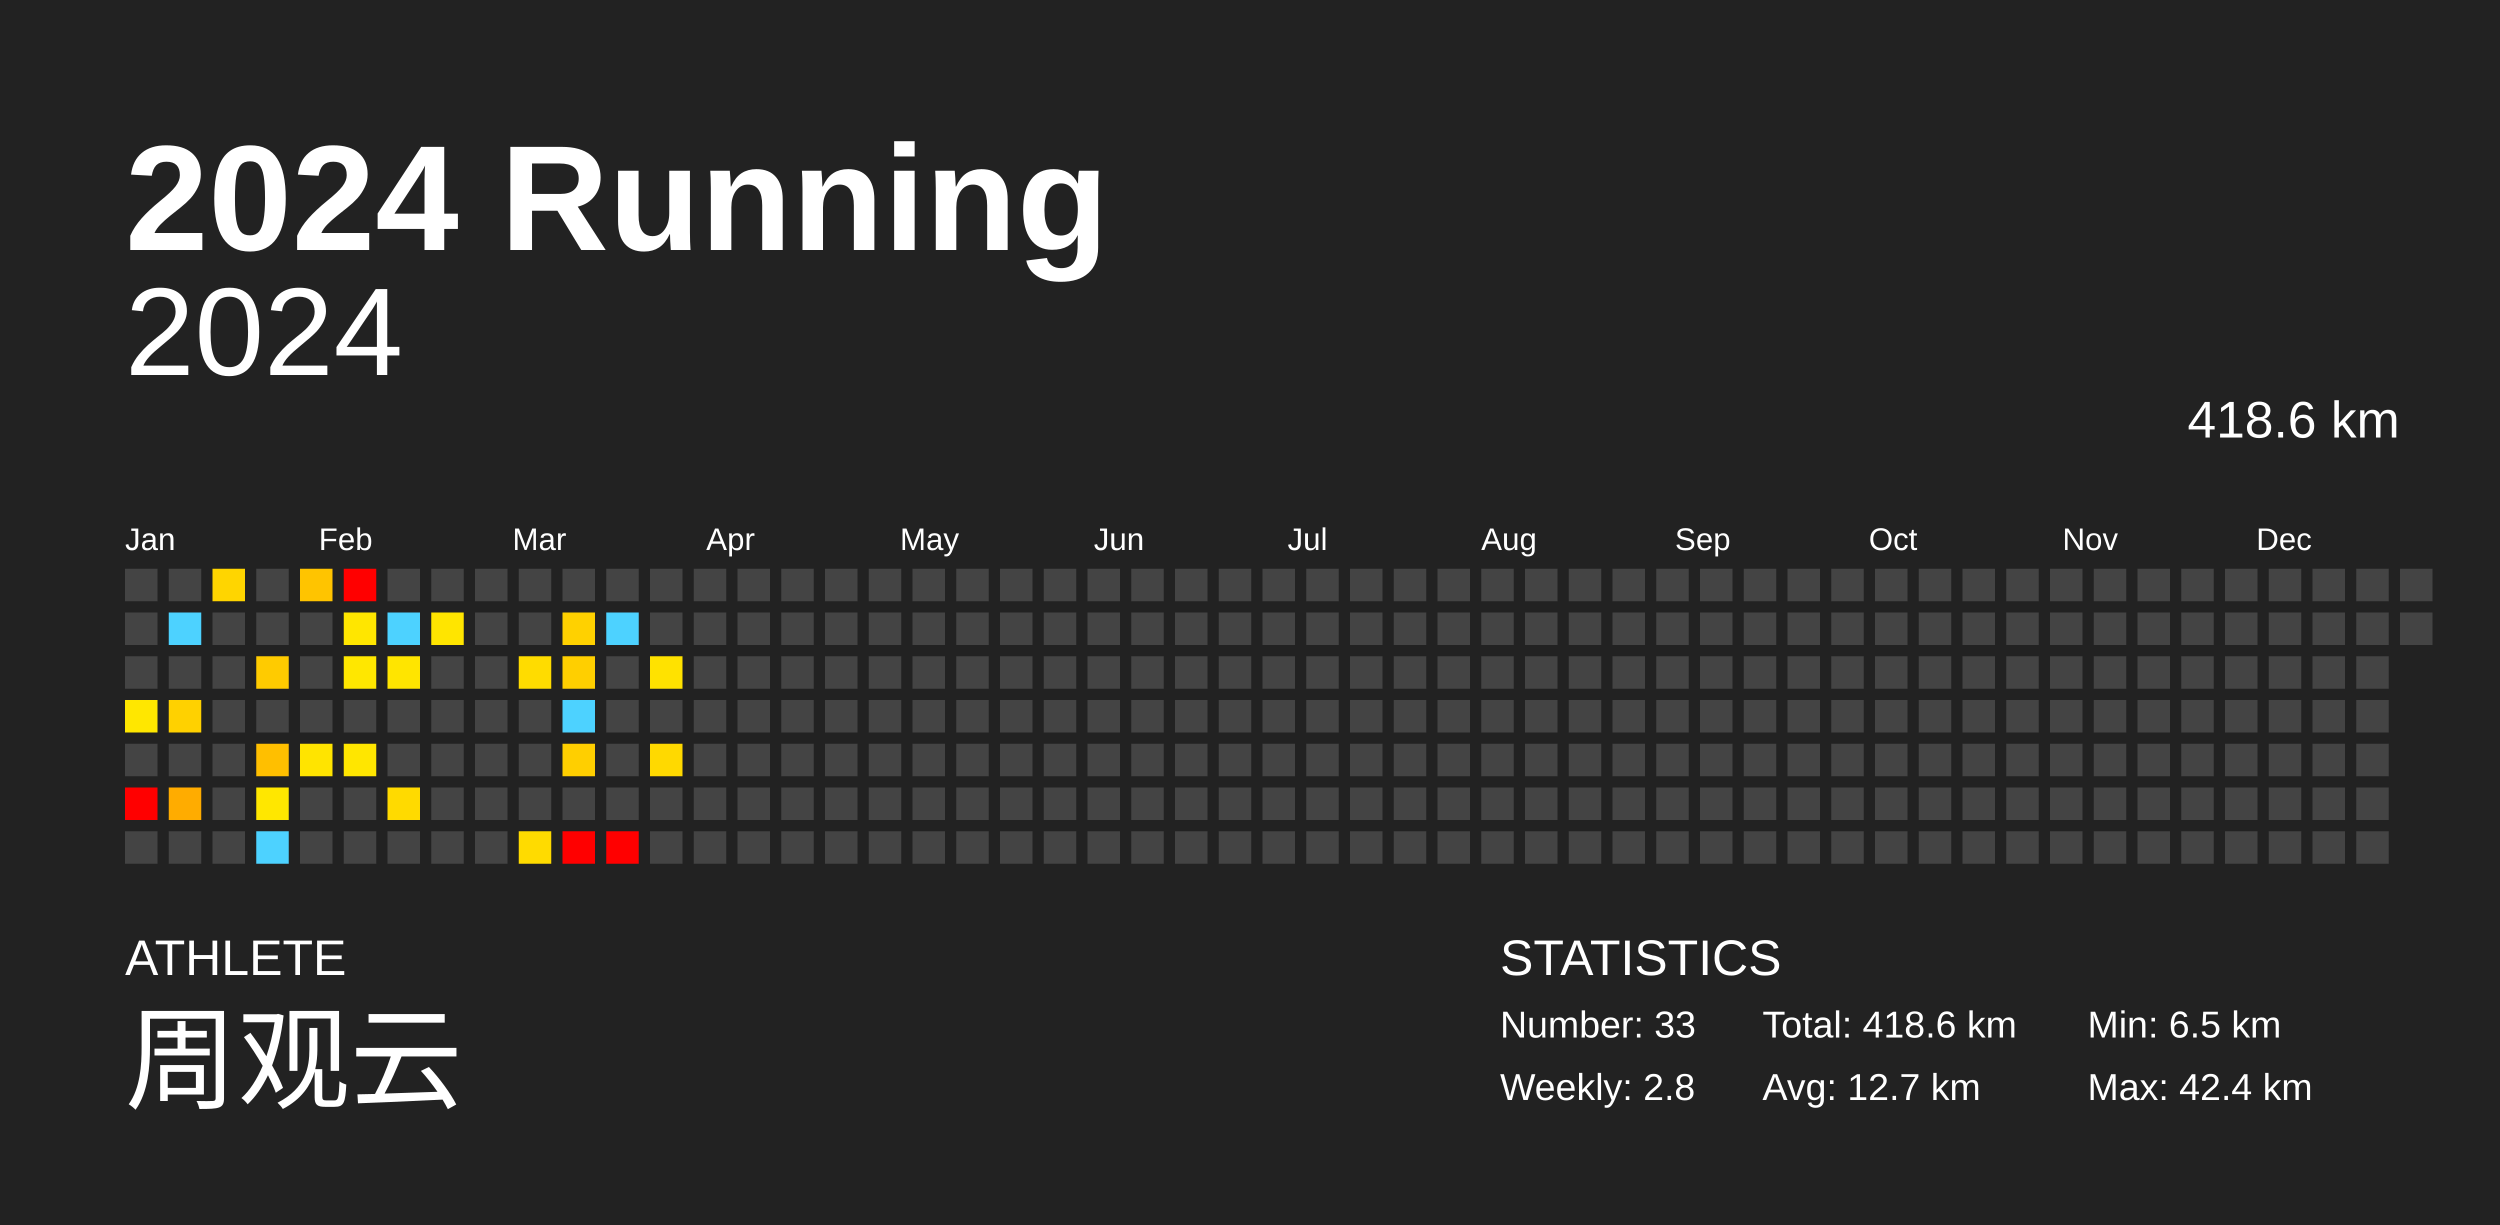
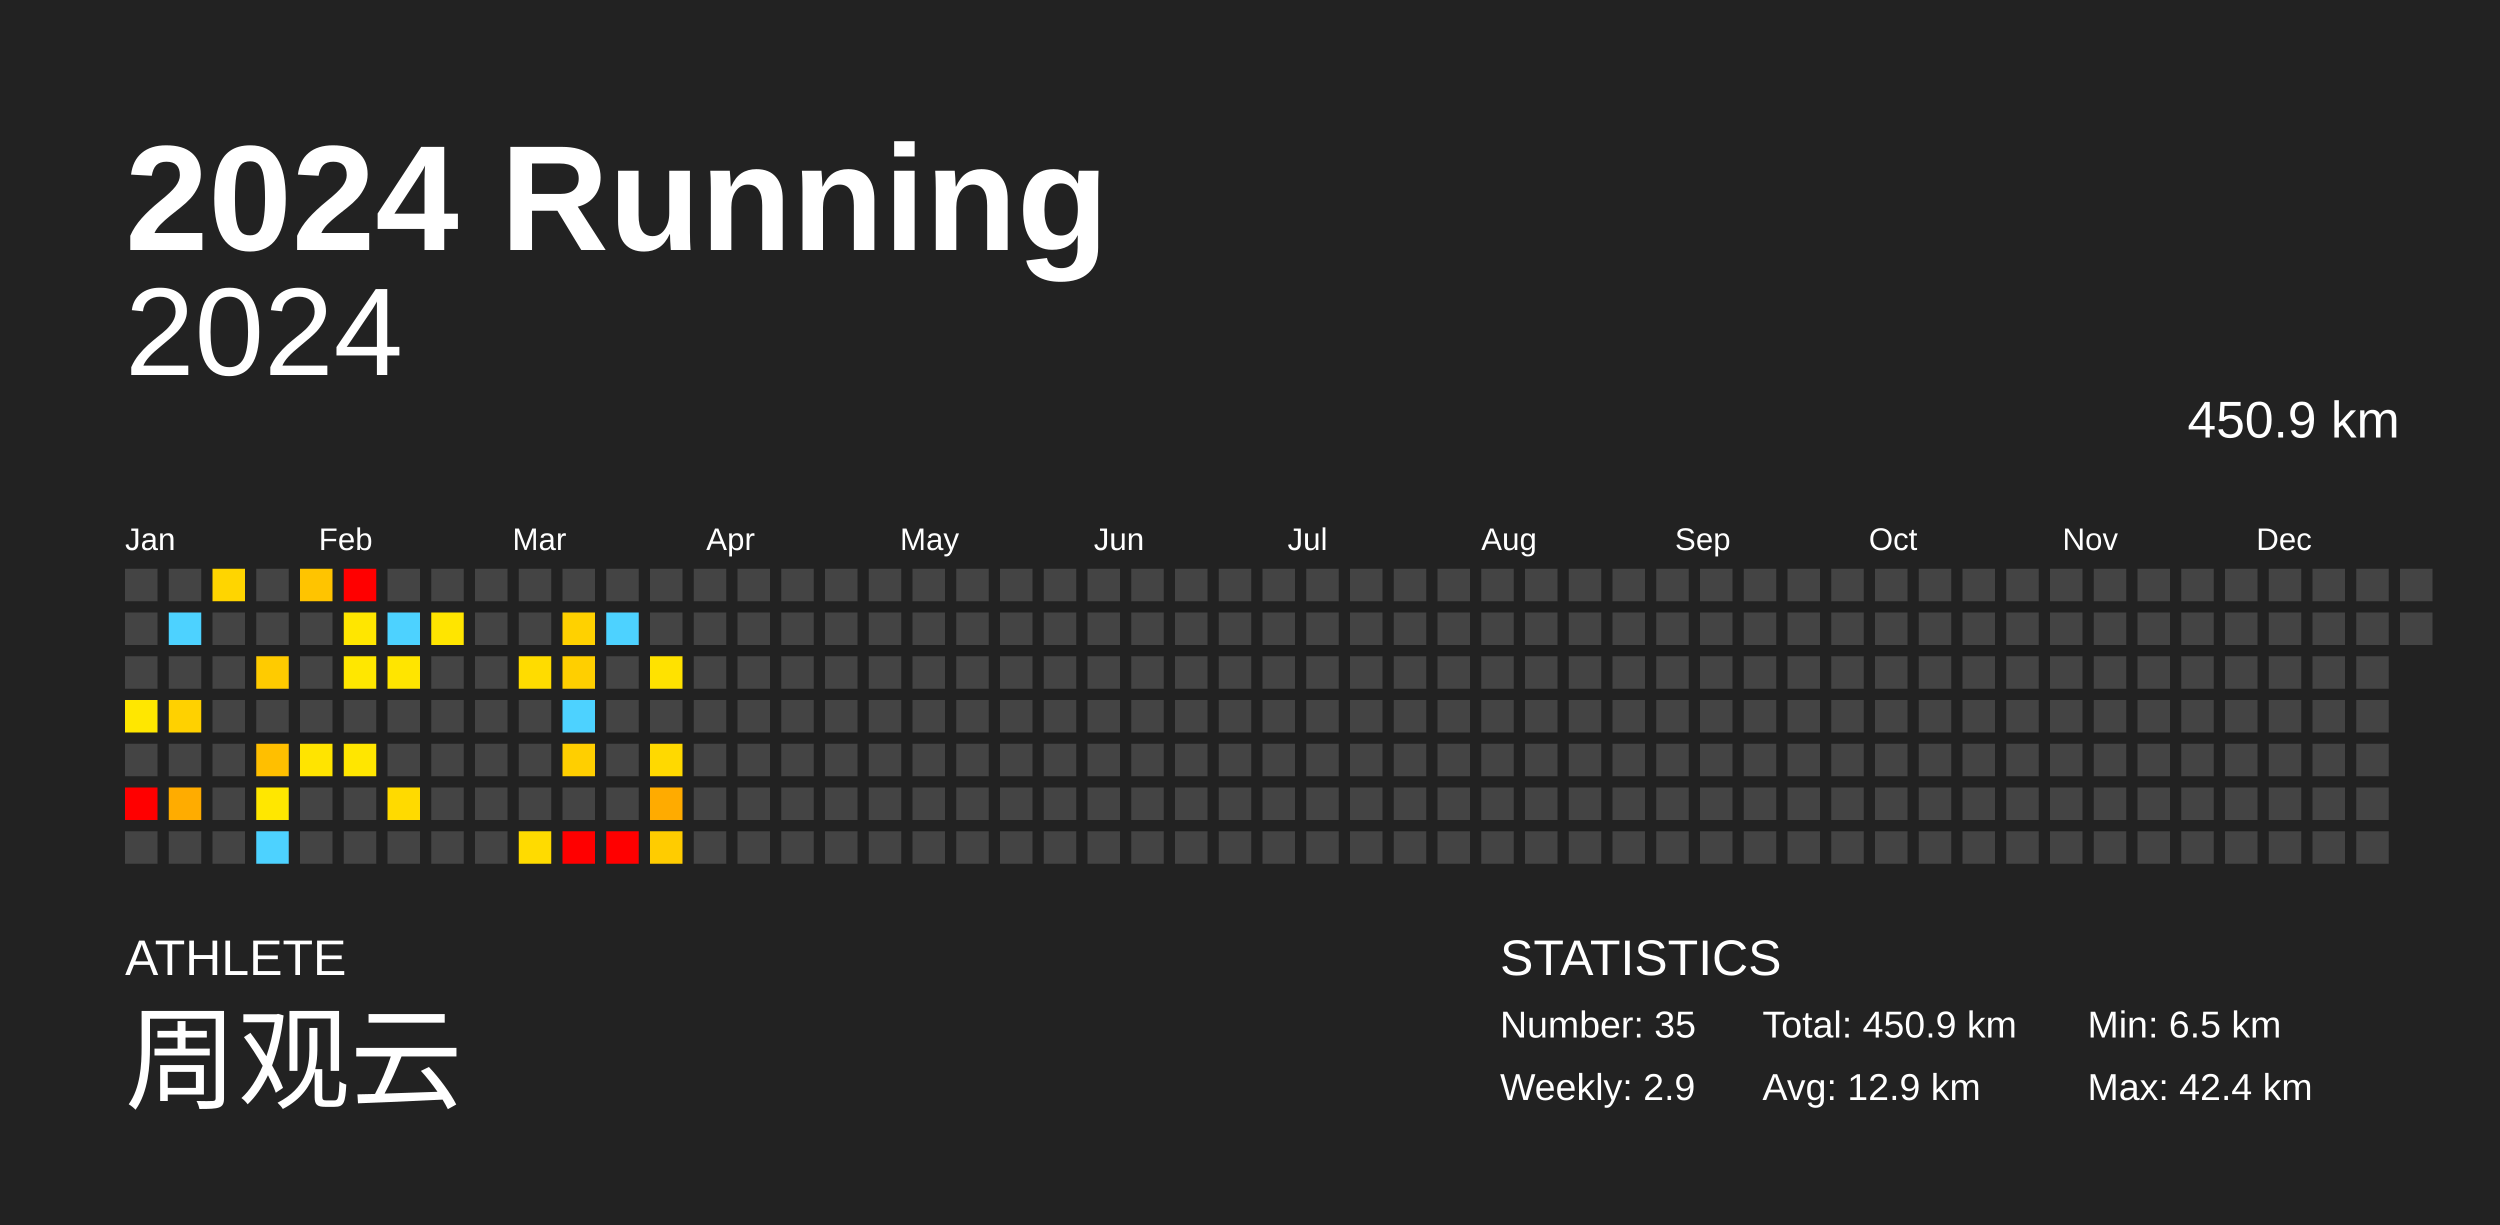
<svg xmlns="http://www.w3.org/2000/svg" baseProfile="full" height="98mm" version="1.1" viewBox="0,0,200,98" width="200mm">
  <defs />
  <rect fill="#222222" height="98" width="200" x="0" y="0" />
  <text fill="#FFFFFF" style="font-size:12px; font-family:Arial; font-weight:bold;" x="10" y="20">2024 Running</text>
  <text fill="#FFFFFF" style="font-size:4px; font-family:Arial" x="10" y="78">ATHLETE</text>
  <text fill="#FFFFFF" style="font-size:9px; font-family:Arial" x="10" y="88">周观云</text>
  <text fill="#FFFFFF" style="font-size:4px; font-family:Arial" x="120" y="78">STATISTICS</text>
-   <text fill="#FFFFFF" style="font-size:3px; font-family:Arial" x="120" y="83">Number: 33</text>
-   <text fill="#FFFFFF" style="font-size:3px; font-family:Arial" x="120" y="88">Weekly: 2.8</text>
-   <text fill="#FFFFFF" style="font-size:3px; font-family:Arial" x="141" y="83">Total: 418.6 km</text>
-   <text fill="#FFFFFF" style="font-size:3px; font-family:Arial" x="141" y="88">Avg: 12.7 km</text>
+   <text fill="#FFFFFF" style="font-size:3px; font-family:Arial" x="120" y="83">Number: 35</text>
+   <text fill="#FFFFFF" style="font-size:3px; font-family:Arial" x="120" y="88">Weekly: 2.9</text>
+   <text fill="#FFFFFF" style="font-size:3px; font-family:Arial" x="141" y="83">Total: 450.9 km</text>
+   <text fill="#FFFFFF" style="font-size:3px; font-family:Arial" x="141" y="88">Avg: 12.9 km</text>
  <text fill="#FFFFFF" style="font-size:3px; font-family:Arial" x="167" y="83">Min: 6.5 km</text>
  <text fill="#FFFFFF" style="font-size:3px; font-family:Arial" x="167" y="88">Max: 42.4 km</text>
  <text alignment-baseline="hanging" fill="#FFFFFF" style="font-size:10.0px; font-family:Arial;" x="10" y="30">2024</text>
-   <text alignment-baseline="hanging" fill="#FFFFFF" style="font-size:4.125px; font-family:Arial;" x="175" y="35">418.6 km</text>
+   <text alignment-baseline="hanging" fill="#FFFFFF" style="font-size:4.125px; font-family:Arial;" x="175" y="35">450.9 km</text>
  <text fill="#FFFFFF" style="font-size:2.5px; font-family:Arial" x="10.0" y="44">Jan</text>
  <text fill="#FFFFFF" style="font-size:2.5px; font-family:Arial" x="25.5" y="44">Feb</text>
  <text fill="#FFFFFF" style="font-size:2.5px; font-family:Arial" x="41.0" y="44">Mar</text>
  <text fill="#FFFFFF" style="font-size:2.5px; font-family:Arial" x="56.5" y="44">Apr</text>
  <text fill="#FFFFFF" style="font-size:2.5px; font-family:Arial" x="72.0" y="44">May</text>
  <text fill="#FFFFFF" style="font-size:2.5px; font-family:Arial" x="87.5" y="44">Jun</text>
  <text fill="#FFFFFF" style="font-size:2.5px; font-family:Arial" x="103.0" y="44">Jul</text>
  <text fill="#FFFFFF" style="font-size:2.5px; font-family:Arial" x="118.5" y="44">Aug</text>
  <text fill="#FFFFFF" style="font-size:2.5px; font-family:Arial" x="134.0" y="44">Sep</text>
  <text fill="#FFFFFF" style="font-size:2.5px; font-family:Arial" x="149.5" y="44">Oct</text>
  <text fill="#FFFFFF" style="font-size:2.5px; font-family:Arial" x="165.0" y="44">Nov</text>
  <text fill="#FFFFFF" style="font-size:2.5px; font-family:Arial" x="180.5" y="44">Dec</text>
  <rect fill="#444444" height="2.6" width="2.6" x="10.0" y="45.5" />
  <rect fill="#444444" height="2.6" width="2.6" x="10.0" y="49.0" />
  <rect fill="#444444" height="2.6" width="2.6" x="10.0" y="52.5" />
  <rect fill="#ffe700" height="2.6" width="2.6" x="10.0" y="56.0" />
  <rect fill="#444444" height="2.6" width="2.6" x="10.0" y="59.5" />
  <rect fill="red" height="2.6" width="2.6" x="10.0" y="63.0" />
  <rect fill="#444444" height="2.6" width="2.6" x="10.0" y="66.5" />
  <rect fill="#444444" height="2.6" width="2.6" x="13.5" y="45.5" />
  <rect fill="#4dd2ff" height="2.6" width="2.6" x="13.5" y="49.0" />
  <rect fill="#444444" height="2.6" width="2.6" x="13.5" y="52.5" />
  <rect fill="#ffd100" height="2.6" width="2.6" x="13.5" y="56.0" />
  <rect fill="#444444" height="2.6" width="2.6" x="13.5" y="59.5" />
  <rect fill="#ffac00" height="2.6" width="2.6" x="13.5" y="63.0" />
  <rect fill="#444444" height="2.6" width="2.6" x="13.5" y="66.5" />
  <rect fill="#ffd500" height="2.6" width="2.6" x="17.0" y="45.5" />
  <rect fill="#444444" height="2.6" width="2.6" x="17.0" y="49.0" />
  <rect fill="#444444" height="2.6" width="2.6" x="17.0" y="52.5" />
  <rect fill="#444444" height="2.6" width="2.6" x="17.0" y="56.0" />
  <rect fill="#444444" height="2.6" width="2.6" x="17.0" y="59.5" />
  <rect fill="#444444" height="2.6" width="2.6" x="17.0" y="63.0" />
  <rect fill="#444444" height="2.6" width="2.6" x="17.0" y="66.5" />
  <rect fill="#444444" height="2.6" width="2.6" x="20.5" y="45.5" />
  <rect fill="#444444" height="2.6" width="2.6" x="20.5" y="49.0" />
  <rect fill="#ffcb00" height="2.6" width="2.6" x="20.5" y="52.5" />
  <rect fill="#444444" height="2.6" width="2.6" x="20.5" y="56.0" />
  <rect fill="#ffbf00" height="2.6" width="2.6" x="20.5" y="59.5" />
  <rect fill="#ffe700" height="2.6" width="2.6" x="20.5" y="63.0" />
  <rect fill="#4dd2ff" height="2.6" width="2.6" x="20.5" y="66.5" />
  <rect fill="#ffc400" height="2.6" width="2.6" x="24.0" y="45.5" />
  <rect fill="#444444" height="2.6" width="2.6" x="24.0" y="49.0" />
  <rect fill="#444444" height="2.6" width="2.6" x="24.0" y="52.5" />
  <rect fill="#444444" height="2.6" width="2.6" x="24.0" y="56.0" />
  <rect fill="#ffe400" height="2.6" width="2.6" x="24.0" y="59.5" />
  <rect fill="#444444" height="2.6" width="2.6" x="24.0" y="63.0" />
  <rect fill="#444444" height="2.6" width="2.6" x="24.0" y="66.5" />
  <rect fill="red" height="2.6" width="2.6" x="27.5" y="45.5" />
  <rect fill="#ffe600" height="2.6" width="2.6" x="27.5" y="49.0" />
  <rect fill="#ffe700" height="2.6" width="2.6" x="27.5" y="52.5" />
  <rect fill="#444444" height="2.6" width="2.6" x="27.5" y="56.0" />
  <rect fill="#ffe600" height="2.6" width="2.6" x="27.5" y="59.5" />
  <rect fill="#444444" height="2.6" width="2.6" x="27.5" y="63.0" />
  <rect fill="#444444" height="2.6" width="2.6" x="27.5" y="66.5" />
  <rect fill="#444444" height="2.6" width="2.6" x="31.0" y="45.5" />
  <rect fill="#4dd2ff" height="2.6" width="2.6" x="31.0" y="49.0" />
  <rect fill="#ffe500" height="2.6" width="2.6" x="31.0" y="52.5" />
  <rect fill="#444444" height="2.6" width="2.6" x="31.0" y="56.0" />
  <rect fill="#444444" height="2.6" width="2.6" x="31.0" y="59.5" />
  <rect fill="#ffda00" height="2.6" width="2.6" x="31.0" y="63.0" />
  <rect fill="#444444" height="2.6" width="2.6" x="31.0" y="66.5" />
  <rect fill="#444444" height="2.6" width="2.6" x="34.5" y="45.5" />
  <rect fill="#ffe500" height="2.6" width="2.6" x="34.5" y="49.0" />
  <rect fill="#444444" height="2.6" width="2.6" x="34.5" y="52.5" />
  <rect fill="#444444" height="2.6" width="2.6" x="34.5" y="56.0" />
  <rect fill="#444444" height="2.6" width="2.6" x="34.5" y="59.5" />
  <rect fill="#444444" height="2.6" width="2.6" x="34.5" y="63.0" />
  <rect fill="#444444" height="2.6" width="2.6" x="34.5" y="66.5" />
  <rect fill="#444444" height="2.6" width="2.6" x="38.0" y="45.5" />
  <rect fill="#444444" height="2.6" width="2.6" x="38.0" y="49.0" />
  <rect fill="#444444" height="2.6" width="2.6" x="38.0" y="52.5" />
  <rect fill="#444444" height="2.6" width="2.6" x="38.0" y="56.0" />
  <rect fill="#444444" height="2.6" width="2.6" x="38.0" y="59.5" />
  <rect fill="#444444" height="2.6" width="2.6" x="38.0" y="63.0" />
  <rect fill="#444444" height="2.6" width="2.6" x="38.0" y="66.5" />
  <rect fill="#444444" height="2.6" width="2.6" x="41.5" y="45.5" />
  <rect fill="#444444" height="2.6" width="2.6" x="41.5" y="49.0" />
  <rect fill="#ffdc00" height="2.6" width="2.6" x="41.5" y="52.5" />
  <rect fill="#444444" height="2.6" width="2.6" x="41.5" y="56.0" />
  <rect fill="#444444" height="2.6" width="2.6" x="41.5" y="59.5" />
  <rect fill="#444444" height="2.6" width="2.6" x="41.5" y="63.0" />
  <rect fill="#ffdb00" height="2.6" width="2.6" x="41.5" y="66.5" />
  <rect fill="#444444" height="2.6" width="2.6" x="45.0" y="45.5" />
  <rect fill="#ffd100" height="2.6" width="2.6" x="45.0" y="49.0" />
  <rect fill="#ffcf00" height="2.6" width="2.6" x="45.0" y="52.5" />
  <rect fill="#4dd2ff" height="2.6" width="2.6" x="45.0" y="56.0" />
  <rect fill="#ffcf00" height="2.6" width="2.6" x="45.0" y="59.5" />
  <rect fill="#444444" height="2.6" width="2.6" x="45.0" y="63.0" />
  <rect fill="red" height="2.6" width="2.6" x="45.0" y="66.5" />
  <rect fill="#444444" height="2.6" width="2.6" x="48.5" y="45.5" />
  <rect fill="#4dd2ff" height="2.6" width="2.6" x="48.5" y="49.0" />
  <rect fill="#444444" height="2.6" width="2.6" x="48.5" y="52.5" />
  <rect fill="#444444" height="2.6" width="2.6" x="48.5" y="56.0" />
  <rect fill="#444444" height="2.6" width="2.6" x="48.5" y="59.5" />
  <rect fill="#444444" height="2.6" width="2.6" x="48.5" y="63.0" />
  <rect fill="red" height="2.6" width="2.6" x="48.5" y="66.5" />
  <rect fill="#444444" height="2.6" width="2.6" x="52.0" y="45.5" />
  <rect fill="#444444" height="2.6" width="2.6" x="52.0" y="49.0" />
  <rect fill="#ffe200" height="2.6" width="2.6" x="52.0" y="52.5" />
  <rect fill="#444444" height="2.6" width="2.6" x="52.0" y="56.0" />
  <rect fill="#ffd900" height="2.6" width="2.6" x="52.0" y="59.5" />
-   <rect fill="#444444" height="2.6" width="2.6" x="52.0" y="63.0" />
-   <rect fill="#444444" height="2.6" width="2.6" x="52.0" y="66.5" />
+   <rect fill="#ffab00" height="2.6" width="2.6" x="52.0" y="63.0" />
+   <rect fill="#ffcc00" height="2.6" width="2.6" x="52.0" y="66.5" />
  <rect fill="#444444" height="2.6" width="2.6" x="55.5" y="45.5" />
  <rect fill="#444444" height="2.6" width="2.6" x="55.5" y="49.0" />
  <rect fill="#444444" height="2.6" width="2.6" x="55.5" y="52.5" />
  <rect fill="#444444" height="2.6" width="2.6" x="55.5" y="56.0" />
  <rect fill="#444444" height="2.6" width="2.6" x="55.5" y="59.5" />
  <rect fill="#444444" height="2.6" width="2.6" x="55.5" y="63.0" />
  <rect fill="#444444" height="2.6" width="2.6" x="55.5" y="66.5" />
  <rect fill="#444444" height="2.6" width="2.6" x="59.0" y="45.5" />
  <rect fill="#444444" height="2.6" width="2.6" x="59.0" y="49.0" />
  <rect fill="#444444" height="2.6" width="2.6" x="59.0" y="52.5" />
  <rect fill="#444444" height="2.6" width="2.6" x="59.0" y="56.0" />
  <rect fill="#444444" height="2.6" width="2.6" x="59.0" y="59.5" />
  <rect fill="#444444" height="2.6" width="2.6" x="59.0" y="63.0" />
  <rect fill="#444444" height="2.6" width="2.6" x="59.0" y="66.5" />
  <rect fill="#444444" height="2.6" width="2.6" x="62.5" y="45.5" />
  <rect fill="#444444" height="2.6" width="2.6" x="62.5" y="49.0" />
  <rect fill="#444444" height="2.6" width="2.6" x="62.5" y="52.5" />
  <rect fill="#444444" height="2.6" width="2.6" x="62.5" y="56.0" />
  <rect fill="#444444" height="2.6" width="2.6" x="62.5" y="59.5" />
  <rect fill="#444444" height="2.6" width="2.6" x="62.5" y="63.0" />
  <rect fill="#444444" height="2.6" width="2.6" x="62.5" y="66.5" />
  <rect fill="#444444" height="2.6" width="2.6" x="66.0" y="45.5" />
  <rect fill="#444444" height="2.6" width="2.6" x="66.0" y="49.0" />
  <rect fill="#444444" height="2.6" width="2.6" x="66.0" y="52.5" />
  <rect fill="#444444" height="2.6" width="2.6" x="66.0" y="56.0" />
  <rect fill="#444444" height="2.6" width="2.6" x="66.0" y="59.5" />
  <rect fill="#444444" height="2.6" width="2.6" x="66.0" y="63.0" />
  <rect fill="#444444" height="2.6" width="2.6" x="66.0" y="66.5" />
  <rect fill="#444444" height="2.6" width="2.6" x="69.5" y="45.5" />
  <rect fill="#444444" height="2.6" width="2.6" x="69.5" y="49.0" />
  <rect fill="#444444" height="2.6" width="2.6" x="69.5" y="52.5" />
  <rect fill="#444444" height="2.6" width="2.6" x="69.5" y="56.0" />
  <rect fill="#444444" height="2.6" width="2.6" x="69.5" y="59.5" />
  <rect fill="#444444" height="2.6" width="2.6" x="69.5" y="63.0" />
  <rect fill="#444444" height="2.6" width="2.6" x="69.5" y="66.5" />
  <rect fill="#444444" height="2.6" width="2.6" x="73.0" y="45.5" />
  <rect fill="#444444" height="2.6" width="2.6" x="73.0" y="49.0" />
  <rect fill="#444444" height="2.6" width="2.6" x="73.0" y="52.5" />
  <rect fill="#444444" height="2.6" width="2.6" x="73.0" y="56.0" />
  <rect fill="#444444" height="2.6" width="2.6" x="73.0" y="59.5" />
  <rect fill="#444444" height="2.6" width="2.6" x="73.0" y="63.0" />
  <rect fill="#444444" height="2.6" width="2.6" x="73.0" y="66.5" />
  <rect fill="#444444" height="2.6" width="2.6" x="76.5" y="45.5" />
  <rect fill="#444444" height="2.6" width="2.6" x="76.5" y="49.0" />
  <rect fill="#444444" height="2.6" width="2.6" x="76.5" y="52.5" />
  <rect fill="#444444" height="2.6" width="2.6" x="76.5" y="56.0" />
  <rect fill="#444444" height="2.6" width="2.6" x="76.5" y="59.5" />
  <rect fill="#444444" height="2.6" width="2.6" x="76.5" y="63.0" />
  <rect fill="#444444" height="2.6" width="2.6" x="76.5" y="66.5" />
  <rect fill="#444444" height="2.6" width="2.6" x="80.0" y="45.5" />
  <rect fill="#444444" height="2.6" width="2.6" x="80.0" y="49.0" />
  <rect fill="#444444" height="2.6" width="2.6" x="80.0" y="52.5" />
  <rect fill="#444444" height="2.6" width="2.6" x="80.0" y="56.0" />
  <rect fill="#444444" height="2.6" width="2.6" x="80.0" y="59.5" />
  <rect fill="#444444" height="2.6" width="2.6" x="80.0" y="63.0" />
  <rect fill="#444444" height="2.6" width="2.6" x="80.0" y="66.5" />
  <rect fill="#444444" height="2.6" width="2.6" x="83.5" y="45.5" />
  <rect fill="#444444" height="2.6" width="2.6" x="83.5" y="49.0" />
  <rect fill="#444444" height="2.6" width="2.6" x="83.5" y="52.5" />
  <rect fill="#444444" height="2.6" width="2.6" x="83.5" y="56.0" />
  <rect fill="#444444" height="2.6" width="2.6" x="83.5" y="59.5" />
  <rect fill="#444444" height="2.6" width="2.6" x="83.5" y="63.0" />
  <rect fill="#444444" height="2.6" width="2.6" x="83.5" y="66.5" />
  <rect fill="#444444" height="2.6" width="2.6" x="87.0" y="45.5" />
  <rect fill="#444444" height="2.6" width="2.6" x="87.0" y="49.0" />
  <rect fill="#444444" height="2.6" width="2.6" x="87.0" y="52.5" />
  <rect fill="#444444" height="2.6" width="2.6" x="87.0" y="56.0" />
  <rect fill="#444444" height="2.6" width="2.6" x="87.0" y="59.5" />
  <rect fill="#444444" height="2.6" width="2.6" x="87.0" y="63.0" />
  <rect fill="#444444" height="2.6" width="2.6" x="87.0" y="66.5" />
  <rect fill="#444444" height="2.6" width="2.6" x="90.5" y="45.5" />
  <rect fill="#444444" height="2.6" width="2.6" x="90.5" y="49.0" />
  <rect fill="#444444" height="2.6" width="2.6" x="90.5" y="52.5" />
  <rect fill="#444444" height="2.6" width="2.6" x="90.5" y="56.0" />
  <rect fill="#444444" height="2.6" width="2.6" x="90.5" y="59.5" />
  <rect fill="#444444" height="2.6" width="2.6" x="90.5" y="63.0" />
  <rect fill="#444444" height="2.6" width="2.6" x="90.5" y="66.5" />
  <rect fill="#444444" height="2.6" width="2.6" x="94.0" y="45.5" />
  <rect fill="#444444" height="2.6" width="2.6" x="94.0" y="49.0" />
  <rect fill="#444444" height="2.6" width="2.6" x="94.0" y="52.5" />
  <rect fill="#444444" height="2.6" width="2.6" x="94.0" y="56.0" />
  <rect fill="#444444" height="2.6" width="2.6" x="94.0" y="59.5" />
  <rect fill="#444444" height="2.6" width="2.6" x="94.0" y="63.0" />
  <rect fill="#444444" height="2.6" width="2.6" x="94.0" y="66.5" />
  <rect fill="#444444" height="2.6" width="2.6" x="97.5" y="45.5" />
  <rect fill="#444444" height="2.6" width="2.6" x="97.5" y="49.0" />
  <rect fill="#444444" height="2.6" width="2.6" x="97.5" y="52.5" />
  <rect fill="#444444" height="2.6" width="2.6" x="97.5" y="56.0" />
  <rect fill="#444444" height="2.6" width="2.6" x="97.5" y="59.5" />
  <rect fill="#444444" height="2.6" width="2.6" x="97.5" y="63.0" />
  <rect fill="#444444" height="2.6" width="2.6" x="97.5" y="66.5" />
  <rect fill="#444444" height="2.6" width="2.6" x="101.0" y="45.5" />
  <rect fill="#444444" height="2.6" width="2.6" x="101.0" y="49.0" />
  <rect fill="#444444" height="2.6" width="2.6" x="101.0" y="52.5" />
  <rect fill="#444444" height="2.6" width="2.6" x="101.0" y="56.0" />
  <rect fill="#444444" height="2.6" width="2.6" x="101.0" y="59.5" />
  <rect fill="#444444" height="2.6" width="2.6" x="101.0" y="63.0" />
  <rect fill="#444444" height="2.6" width="2.6" x="101.0" y="66.5" />
  <rect fill="#444444" height="2.6" width="2.6" x="104.5" y="45.5" />
  <rect fill="#444444" height="2.6" width="2.6" x="104.5" y="49.0" />
  <rect fill="#444444" height="2.6" width="2.6" x="104.5" y="52.5" />
  <rect fill="#444444" height="2.6" width="2.6" x="104.5" y="56.0" />
  <rect fill="#444444" height="2.6" width="2.6" x="104.5" y="59.5" />
  <rect fill="#444444" height="2.6" width="2.6" x="104.5" y="63.0" />
  <rect fill="#444444" height="2.6" width="2.6" x="104.5" y="66.5" />
  <rect fill="#444444" height="2.6" width="2.6" x="108.0" y="45.5" />
  <rect fill="#444444" height="2.6" width="2.6" x="108.0" y="49.0" />
  <rect fill="#444444" height="2.6" width="2.6" x="108.0" y="52.5" />
  <rect fill="#444444" height="2.6" width="2.6" x="108.0" y="56.0" />
  <rect fill="#444444" height="2.6" width="2.6" x="108.0" y="59.5" />
  <rect fill="#444444" height="2.6" width="2.6" x="108.0" y="63.0" />
  <rect fill="#444444" height="2.6" width="2.6" x="108.0" y="66.5" />
  <rect fill="#444444" height="2.6" width="2.6" x="111.5" y="45.5" />
  <rect fill="#444444" height="2.6" width="2.6" x="111.5" y="49.0" />
  <rect fill="#444444" height="2.6" width="2.6" x="111.5" y="52.5" />
  <rect fill="#444444" height="2.6" width="2.6" x="111.5" y="56.0" />
  <rect fill="#444444" height="2.6" width="2.6" x="111.5" y="59.5" />
  <rect fill="#444444" height="2.6" width="2.6" x="111.5" y="63.0" />
  <rect fill="#444444" height="2.6" width="2.6" x="111.5" y="66.5" />
  <rect fill="#444444" height="2.6" width="2.6" x="115.0" y="45.5" />
  <rect fill="#444444" height="2.6" width="2.6" x="115.0" y="49.0" />
  <rect fill="#444444" height="2.6" width="2.6" x="115.0" y="52.5" />
  <rect fill="#444444" height="2.6" width="2.6" x="115.0" y="56.0" />
  <rect fill="#444444" height="2.6" width="2.6" x="115.0" y="59.5" />
  <rect fill="#444444" height="2.6" width="2.6" x="115.0" y="63.0" />
  <rect fill="#444444" height="2.6" width="2.6" x="115.0" y="66.5" />
  <rect fill="#444444" height="2.6" width="2.6" x="118.5" y="45.5" />
  <rect fill="#444444" height="2.6" width="2.6" x="118.5" y="49.0" />
  <rect fill="#444444" height="2.6" width="2.6" x="118.5" y="52.5" />
  <rect fill="#444444" height="2.6" width="2.6" x="118.5" y="56.0" />
  <rect fill="#444444" height="2.6" width="2.6" x="118.5" y="59.5" />
  <rect fill="#444444" height="2.6" width="2.6" x="118.5" y="63.0" />
  <rect fill="#444444" height="2.6" width="2.6" x="118.5" y="66.5" />
  <rect fill="#444444" height="2.6" width="2.6" x="122.0" y="45.5" />
  <rect fill="#444444" height="2.6" width="2.6" x="122.0" y="49.0" />
  <rect fill="#444444" height="2.6" width="2.6" x="122.0" y="52.5" />
  <rect fill="#444444" height="2.6" width="2.6" x="122.0" y="56.0" />
  <rect fill="#444444" height="2.6" width="2.6" x="122.0" y="59.5" />
  <rect fill="#444444" height="2.6" width="2.6" x="122.0" y="63.0" />
  <rect fill="#444444" height="2.6" width="2.6" x="122.0" y="66.5" />
  <rect fill="#444444" height="2.6" width="2.6" x="125.5" y="45.5" />
  <rect fill="#444444" height="2.6" width="2.6" x="125.5" y="49.0" />
  <rect fill="#444444" height="2.6" width="2.6" x="125.5" y="52.5" />
  <rect fill="#444444" height="2.6" width="2.6" x="125.5" y="56.0" />
  <rect fill="#444444" height="2.6" width="2.6" x="125.5" y="59.5" />
  <rect fill="#444444" height="2.6" width="2.6" x="125.5" y="63.0" />
  <rect fill="#444444" height="2.6" width="2.6" x="125.5" y="66.5" />
  <rect fill="#444444" height="2.6" width="2.6" x="129.0" y="45.5" />
  <rect fill="#444444" height="2.6" width="2.6" x="129.0" y="49.0" />
  <rect fill="#444444" height="2.6" width="2.6" x="129.0" y="52.5" />
  <rect fill="#444444" height="2.6" width="2.6" x="129.0" y="56.0" />
  <rect fill="#444444" height="2.6" width="2.6" x="129.0" y="59.5" />
  <rect fill="#444444" height="2.6" width="2.6" x="129.0" y="63.0" />
  <rect fill="#444444" height="2.6" width="2.6" x="129.0" y="66.5" />
  <rect fill="#444444" height="2.6" width="2.6" x="132.5" y="45.5" />
  <rect fill="#444444" height="2.6" width="2.6" x="132.5" y="49.0" />
  <rect fill="#444444" height="2.6" width="2.6" x="132.5" y="52.5" />
  <rect fill="#444444" height="2.6" width="2.6" x="132.5" y="56.0" />
  <rect fill="#444444" height="2.6" width="2.6" x="132.5" y="59.5" />
  <rect fill="#444444" height="2.6" width="2.6" x="132.5" y="63.0" />
  <rect fill="#444444" height="2.6" width="2.6" x="132.5" y="66.5" />
  <rect fill="#444444" height="2.6" width="2.6" x="136.0" y="45.5" />
  <rect fill="#444444" height="2.6" width="2.6" x="136.0" y="49.0" />
  <rect fill="#444444" height="2.6" width="2.6" x="136.0" y="52.5" />
  <rect fill="#444444" height="2.6" width="2.6" x="136.0" y="56.0" />
  <rect fill="#444444" height="2.6" width="2.6" x="136.0" y="59.5" />
  <rect fill="#444444" height="2.6" width="2.6" x="136.0" y="63.0" />
  <rect fill="#444444" height="2.6" width="2.6" x="136.0" y="66.5" />
  <rect fill="#444444" height="2.6" width="2.6" x="139.5" y="45.5" />
  <rect fill="#444444" height="2.6" width="2.6" x="139.5" y="49.0" />
  <rect fill="#444444" height="2.6" width="2.6" x="139.5" y="52.5" />
  <rect fill="#444444" height="2.6" width="2.6" x="139.5" y="56.0" />
  <rect fill="#444444" height="2.6" width="2.6" x="139.5" y="59.5" />
  <rect fill="#444444" height="2.6" width="2.6" x="139.5" y="63.0" />
  <rect fill="#444444" height="2.6" width="2.6" x="139.5" y="66.5" />
  <rect fill="#444444" height="2.6" width="2.6" x="143.0" y="45.5" />
  <rect fill="#444444" height="2.6" width="2.6" x="143.0" y="49.0" />
  <rect fill="#444444" height="2.6" width="2.6" x="143.0" y="52.5" />
  <rect fill="#444444" height="2.6" width="2.6" x="143.0" y="56.0" />
  <rect fill="#444444" height="2.6" width="2.6" x="143.0" y="59.5" />
  <rect fill="#444444" height="2.6" width="2.6" x="143.0" y="63.0" />
  <rect fill="#444444" height="2.6" width="2.6" x="143.0" y="66.5" />
  <rect fill="#444444" height="2.6" width="2.6" x="146.5" y="45.5" />
  <rect fill="#444444" height="2.6" width="2.6" x="146.5" y="49.0" />
  <rect fill="#444444" height="2.6" width="2.6" x="146.5" y="52.5" />
  <rect fill="#444444" height="2.6" width="2.6" x="146.5" y="56.0" />
  <rect fill="#444444" height="2.6" width="2.6" x="146.5" y="59.5" />
  <rect fill="#444444" height="2.6" width="2.6" x="146.5" y="63.0" />
  <rect fill="#444444" height="2.6" width="2.6" x="146.5" y="66.5" />
  <rect fill="#444444" height="2.6" width="2.6" x="150.0" y="45.5" />
  <rect fill="#444444" height="2.6" width="2.6" x="150.0" y="49.0" />
  <rect fill="#444444" height="2.6" width="2.6" x="150.0" y="52.5" />
  <rect fill="#444444" height="2.6" width="2.6" x="150.0" y="56.0" />
  <rect fill="#444444" height="2.6" width="2.6" x="150.0" y="59.5" />
  <rect fill="#444444" height="2.6" width="2.6" x="150.0" y="63.0" />
  <rect fill="#444444" height="2.6" width="2.6" x="150.0" y="66.5" />
  <rect fill="#444444" height="2.6" width="2.6" x="153.5" y="45.5" />
  <rect fill="#444444" height="2.6" width="2.6" x="153.5" y="49.0" />
  <rect fill="#444444" height="2.6" width="2.6" x="153.5" y="52.5" />
  <rect fill="#444444" height="2.6" width="2.6" x="153.5" y="56.0" />
  <rect fill="#444444" height="2.6" width="2.6" x="153.5" y="59.5" />
  <rect fill="#444444" height="2.6" width="2.6" x="153.5" y="63.0" />
  <rect fill="#444444" height="2.6" width="2.6" x="153.5" y="66.5" />
  <rect fill="#444444" height="2.6" width="2.6" x="157.0" y="45.5" />
  <rect fill="#444444" height="2.6" width="2.6" x="157.0" y="49.0" />
  <rect fill="#444444" height="2.6" width="2.6" x="157.0" y="52.5" />
  <rect fill="#444444" height="2.6" width="2.6" x="157.0" y="56.0" />
  <rect fill="#444444" height="2.6" width="2.6" x="157.0" y="59.5" />
  <rect fill="#444444" height="2.6" width="2.6" x="157.0" y="63.0" />
  <rect fill="#444444" height="2.6" width="2.6" x="157.0" y="66.5" />
  <rect fill="#444444" height="2.6" width="2.6" x="160.5" y="45.5" />
  <rect fill="#444444" height="2.6" width="2.6" x="160.5" y="49.0" />
  <rect fill="#444444" height="2.6" width="2.6" x="160.5" y="52.5" />
  <rect fill="#444444" height="2.6" width="2.6" x="160.5" y="56.0" />
  <rect fill="#444444" height="2.6" width="2.6" x="160.5" y="59.5" />
  <rect fill="#444444" height="2.6" width="2.6" x="160.5" y="63.0" />
  <rect fill="#444444" height="2.6" width="2.6" x="160.5" y="66.5" />
  <rect fill="#444444" height="2.6" width="2.6" x="164.0" y="45.5" />
  <rect fill="#444444" height="2.6" width="2.6" x="164.0" y="49.0" />
  <rect fill="#444444" height="2.6" width="2.6" x="164.0" y="52.5" />
  <rect fill="#444444" height="2.6" width="2.6" x="164.0" y="56.0" />
  <rect fill="#444444" height="2.6" width="2.6" x="164.0" y="59.5" />
  <rect fill="#444444" height="2.6" width="2.6" x="164.0" y="63.0" />
  <rect fill="#444444" height="2.6" width="2.6" x="164.0" y="66.5" />
  <rect fill="#444444" height="2.6" width="2.6" x="167.5" y="45.5" />
  <rect fill="#444444" height="2.6" width="2.6" x="167.5" y="49.0" />
  <rect fill="#444444" height="2.6" width="2.6" x="167.5" y="52.5" />
  <rect fill="#444444" height="2.6" width="2.6" x="167.5" y="56.0" />
  <rect fill="#444444" height="2.6" width="2.6" x="167.5" y="59.5" />
  <rect fill="#444444" height="2.6" width="2.6" x="167.5" y="63.0" />
  <rect fill="#444444" height="2.6" width="2.6" x="167.5" y="66.5" />
  <rect fill="#444444" height="2.6" width="2.6" x="171.0" y="45.5" />
  <rect fill="#444444" height="2.6" width="2.6" x="171.0" y="49.0" />
  <rect fill="#444444" height="2.6" width="2.6" x="171.0" y="52.5" />
  <rect fill="#444444" height="2.6" width="2.6" x="171.0" y="56.0" />
  <rect fill="#444444" height="2.6" width="2.6" x="171.0" y="59.5" />
  <rect fill="#444444" height="2.6" width="2.6" x="171.0" y="63.0" />
  <rect fill="#444444" height="2.6" width="2.6" x="171.0" y="66.5" />
  <rect fill="#444444" height="2.6" width="2.6" x="174.5" y="45.5" />
  <rect fill="#444444" height="2.6" width="2.6" x="174.5" y="49.0" />
  <rect fill="#444444" height="2.6" width="2.6" x="174.5" y="52.5" />
  <rect fill="#444444" height="2.6" width="2.6" x="174.5" y="56.0" />
  <rect fill="#444444" height="2.6" width="2.6" x="174.5" y="59.5" />
  <rect fill="#444444" height="2.6" width="2.6" x="174.5" y="63.0" />
  <rect fill="#444444" height="2.6" width="2.6" x="174.5" y="66.5" />
  <rect fill="#444444" height="2.6" width="2.6" x="178.0" y="45.5" />
  <rect fill="#444444" height="2.6" width="2.6" x="178.0" y="49.0" />
  <rect fill="#444444" height="2.6" width="2.6" x="178.0" y="52.5" />
  <rect fill="#444444" height="2.6" width="2.6" x="178.0" y="56.0" />
  <rect fill="#444444" height="2.6" width="2.6" x="178.0" y="59.5" />
  <rect fill="#444444" height="2.6" width="2.6" x="178.0" y="63.0" />
  <rect fill="#444444" height="2.6" width="2.6" x="178.0" y="66.5" />
  <rect fill="#444444" height="2.6" width="2.6" x="181.5" y="45.5" />
  <rect fill="#444444" height="2.6" width="2.6" x="181.5" y="49.0" />
  <rect fill="#444444" height="2.6" width="2.6" x="181.5" y="52.5" />
  <rect fill="#444444" height="2.6" width="2.6" x="181.5" y="56.0" />
  <rect fill="#444444" height="2.6" width="2.6" x="181.5" y="59.5" />
  <rect fill="#444444" height="2.6" width="2.6" x="181.5" y="63.0" />
  <rect fill="#444444" height="2.6" width="2.6" x="181.5" y="66.5" />
  <rect fill="#444444" height="2.6" width="2.6" x="185.0" y="45.5" />
  <rect fill="#444444" height="2.6" width="2.6" x="185.0" y="49.0" />
  <rect fill="#444444" height="2.6" width="2.6" x="185.0" y="52.5" />
  <rect fill="#444444" height="2.6" width="2.6" x="185.0" y="56.0" />
  <rect fill="#444444" height="2.6" width="2.6" x="185.0" y="59.5" />
  <rect fill="#444444" height="2.6" width="2.6" x="185.0" y="63.0" />
  <rect fill="#444444" height="2.6" width="2.6" x="185.0" y="66.5" />
  <rect fill="#444444" height="2.6" width="2.6" x="188.5" y="45.5" />
  <rect fill="#444444" height="2.6" width="2.6" x="188.5" y="49.0" />
  <rect fill="#444444" height="2.6" width="2.6" x="188.5" y="52.5" />
  <rect fill="#444444" height="2.6" width="2.6" x="188.5" y="56.0" />
  <rect fill="#444444" height="2.6" width="2.6" x="188.5" y="59.5" />
  <rect fill="#444444" height="2.6" width="2.6" x="188.5" y="63.0" />
  <rect fill="#444444" height="2.6" width="2.6" x="188.5" y="66.5" />
  <rect fill="#444444" height="2.6" width="2.6" x="192.0" y="45.5" />
  <rect fill="#444444" height="2.6" width="2.6" x="192.0" y="49.0" />
</svg>
